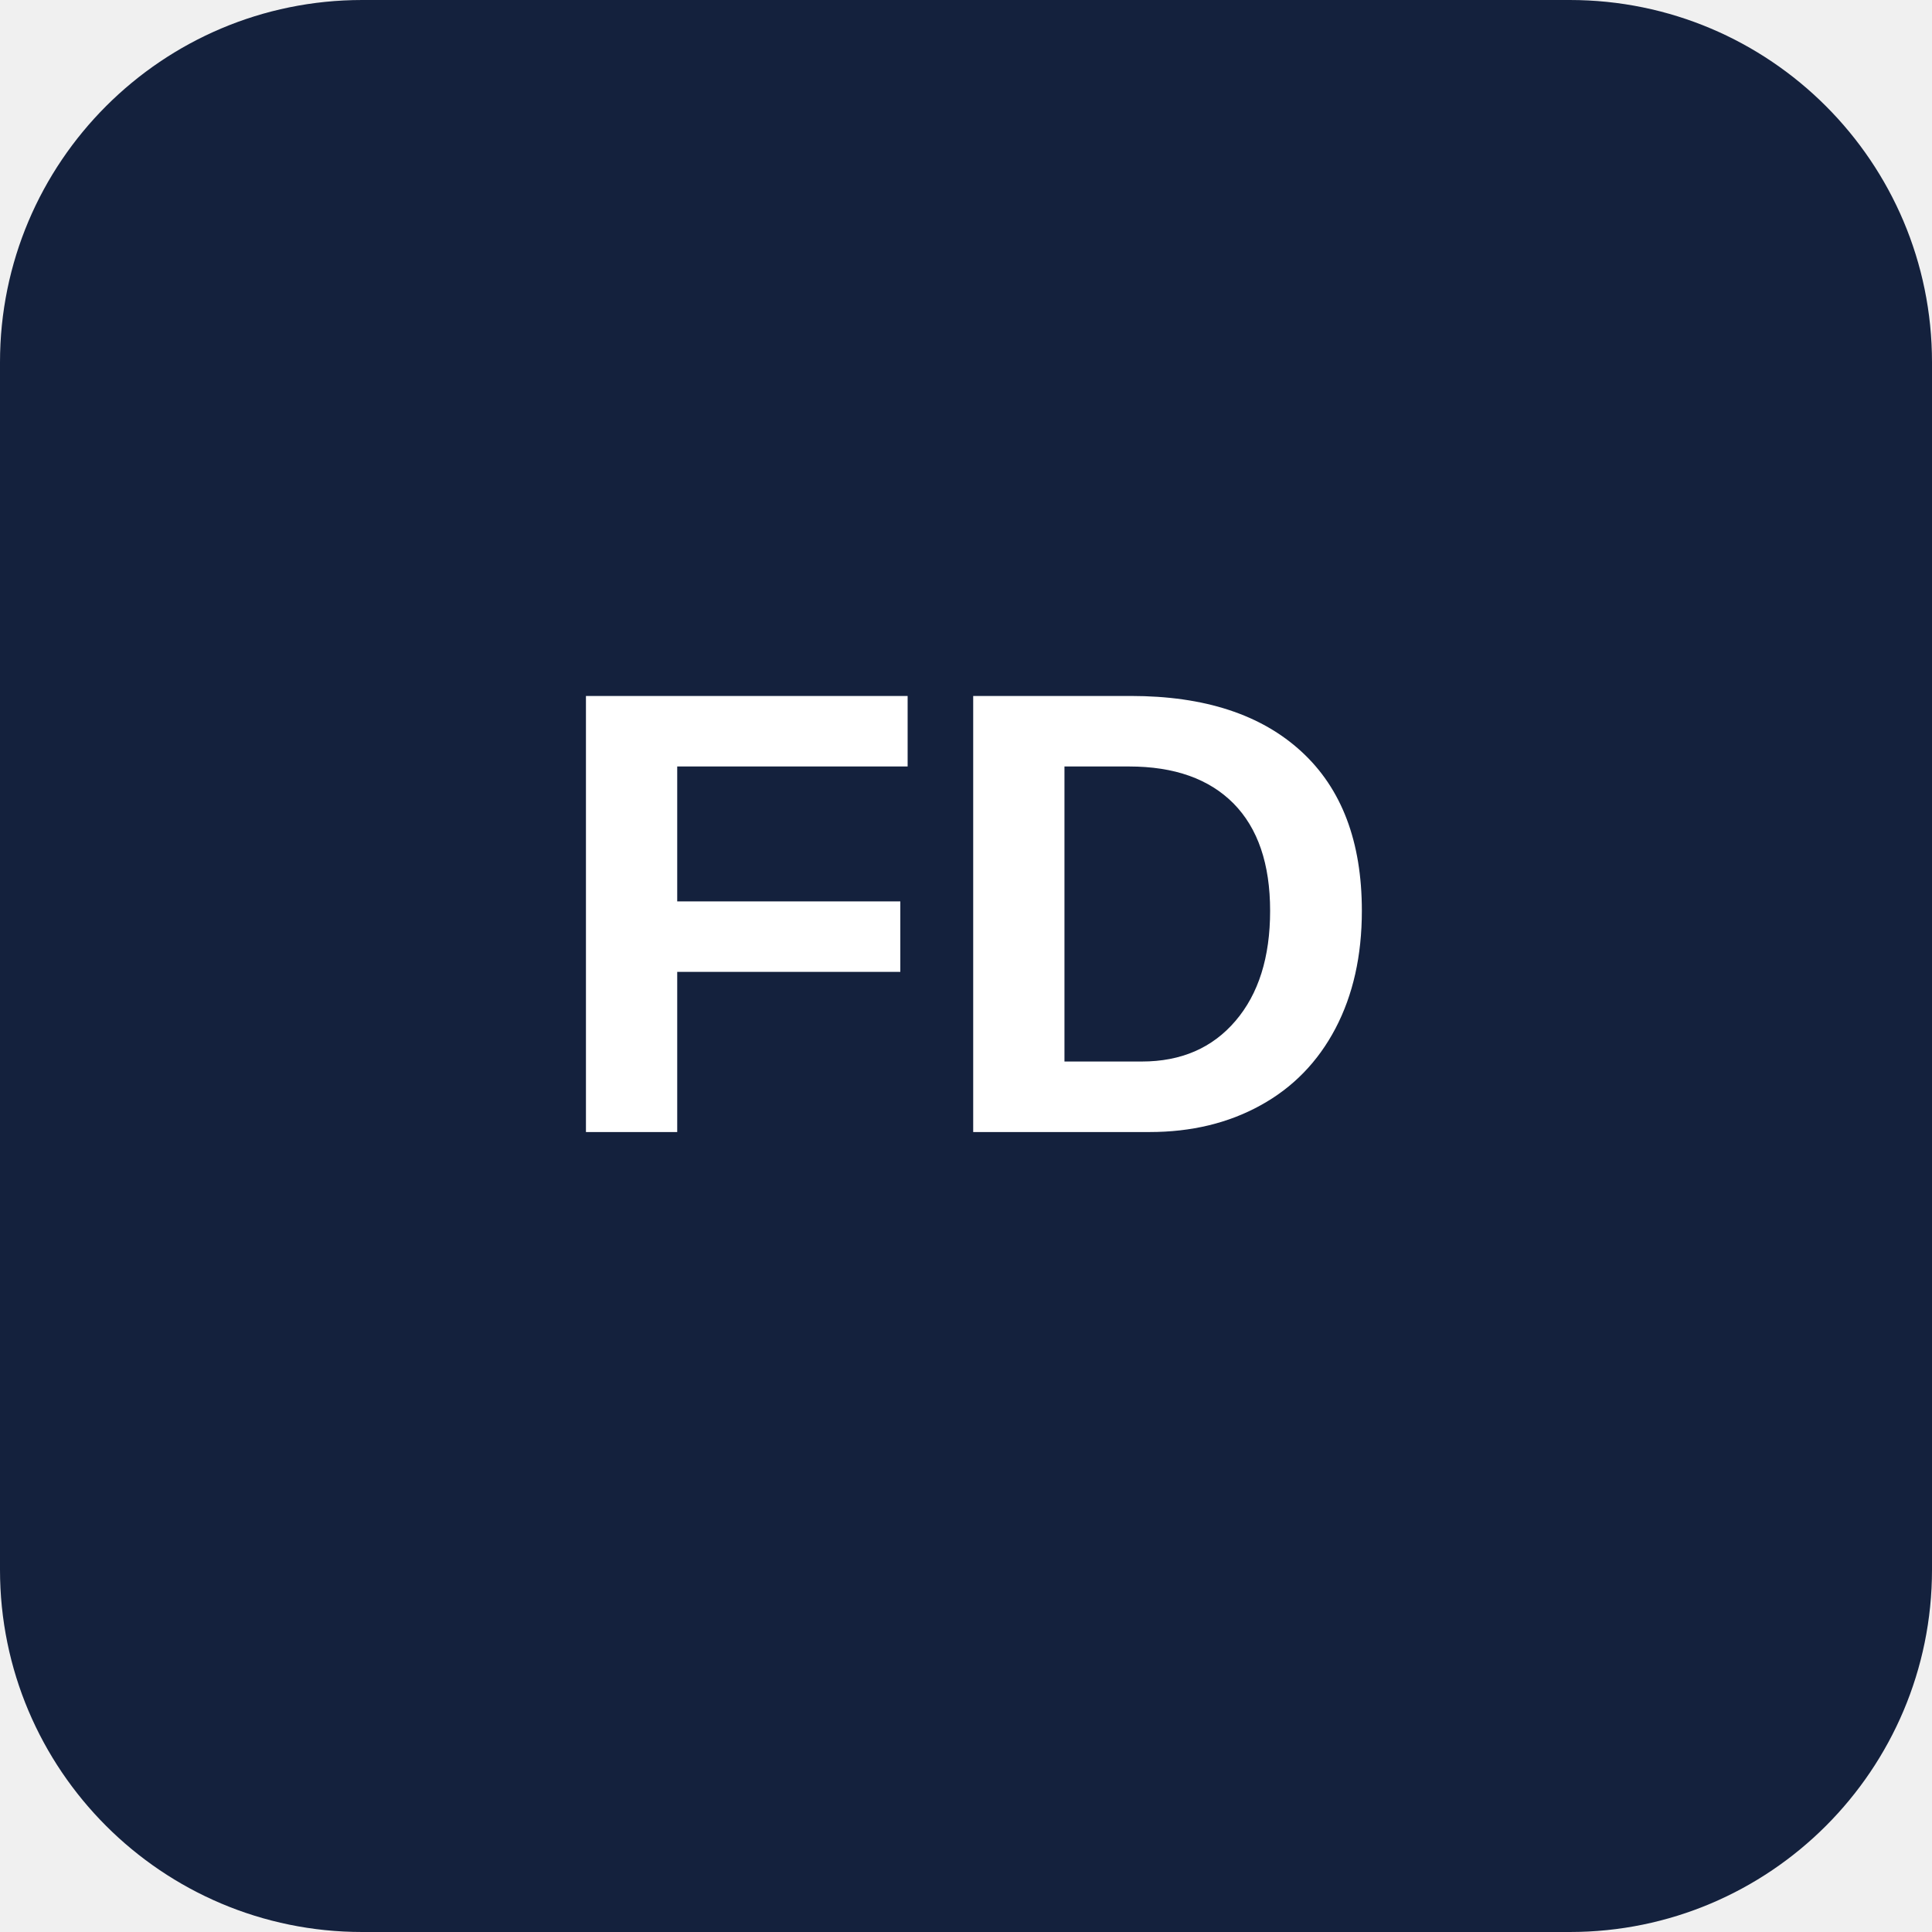
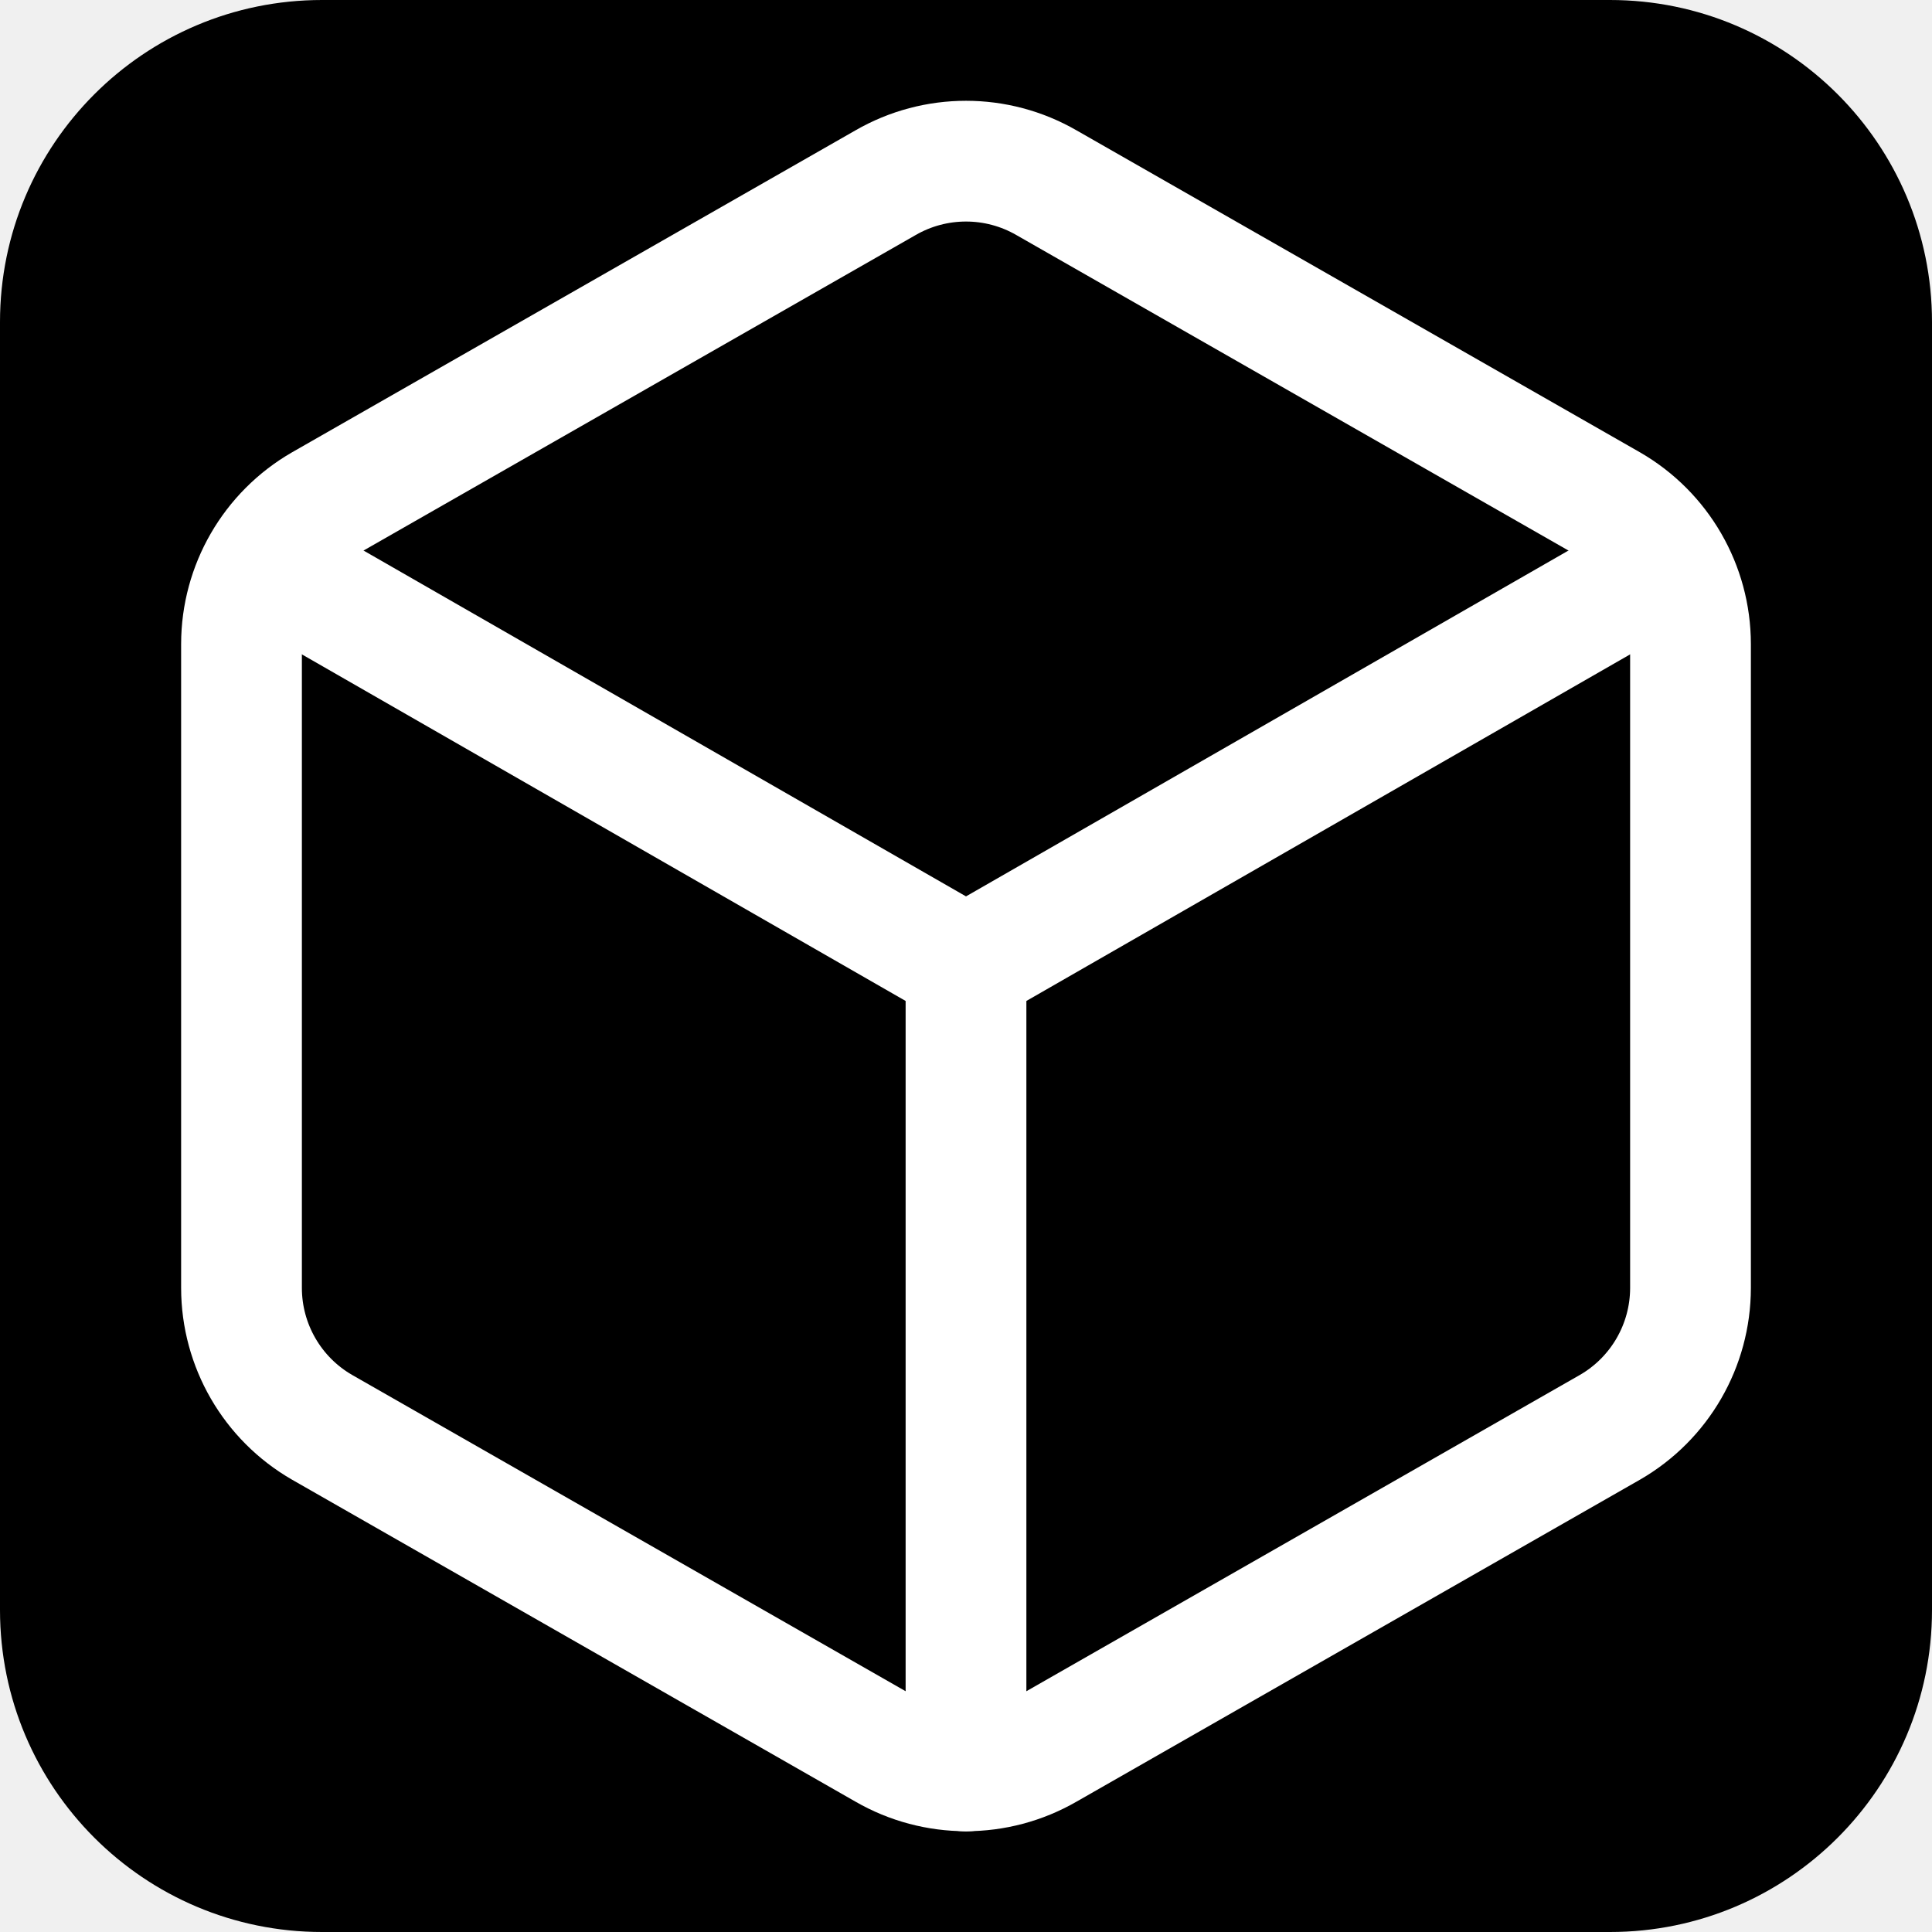
- <svg xmlns="http://www.w3.org/2000/svg" viewBox="0 0 128 128" role="img" aria-labelledby="title">
-   <rect width="128" height="128" rx="24" fill="#14213d" />
-   <text x="64" y="75" fill="#fff" font-family="Arial, Helvetica, sans-serif" font-size="42" font-weight="700" text-anchor="middle">FD</text>
+ <svg xmlns="http://www.w3.org/2000/svg" width="256" height="256" fill="none" viewBox="0 0 24 24">
+   <rect x="0" y="0" width="24" height="24" fill="#000" rx="4" />
+   <path d="M21 16V8a2 2 0 0 0-1-1.73l-7-4a2 2 0 0 0-2 0l-7 4A2 2 0 0 0 3 8v8a2 2 0 0 0 1 1.73l7 4a2 2 0 0 0 2 0l7-4A2 2 0 0 0 21 16z" stroke="#fff" stroke-width="1.5" fill="none" stroke-linecap="round" stroke-linejoin="round" />
+   <path d="m3.29 7 8.71 5 8.71-5" stroke="#fff" stroke-width="1.5" fill="none" stroke-linecap="round" stroke-linejoin="round" />
+   <path d="m12 22 0-10" stroke="#fff" stroke-width="1.5" fill="none" stroke-linecap="round" stroke-linejoin="round" />
</svg>
